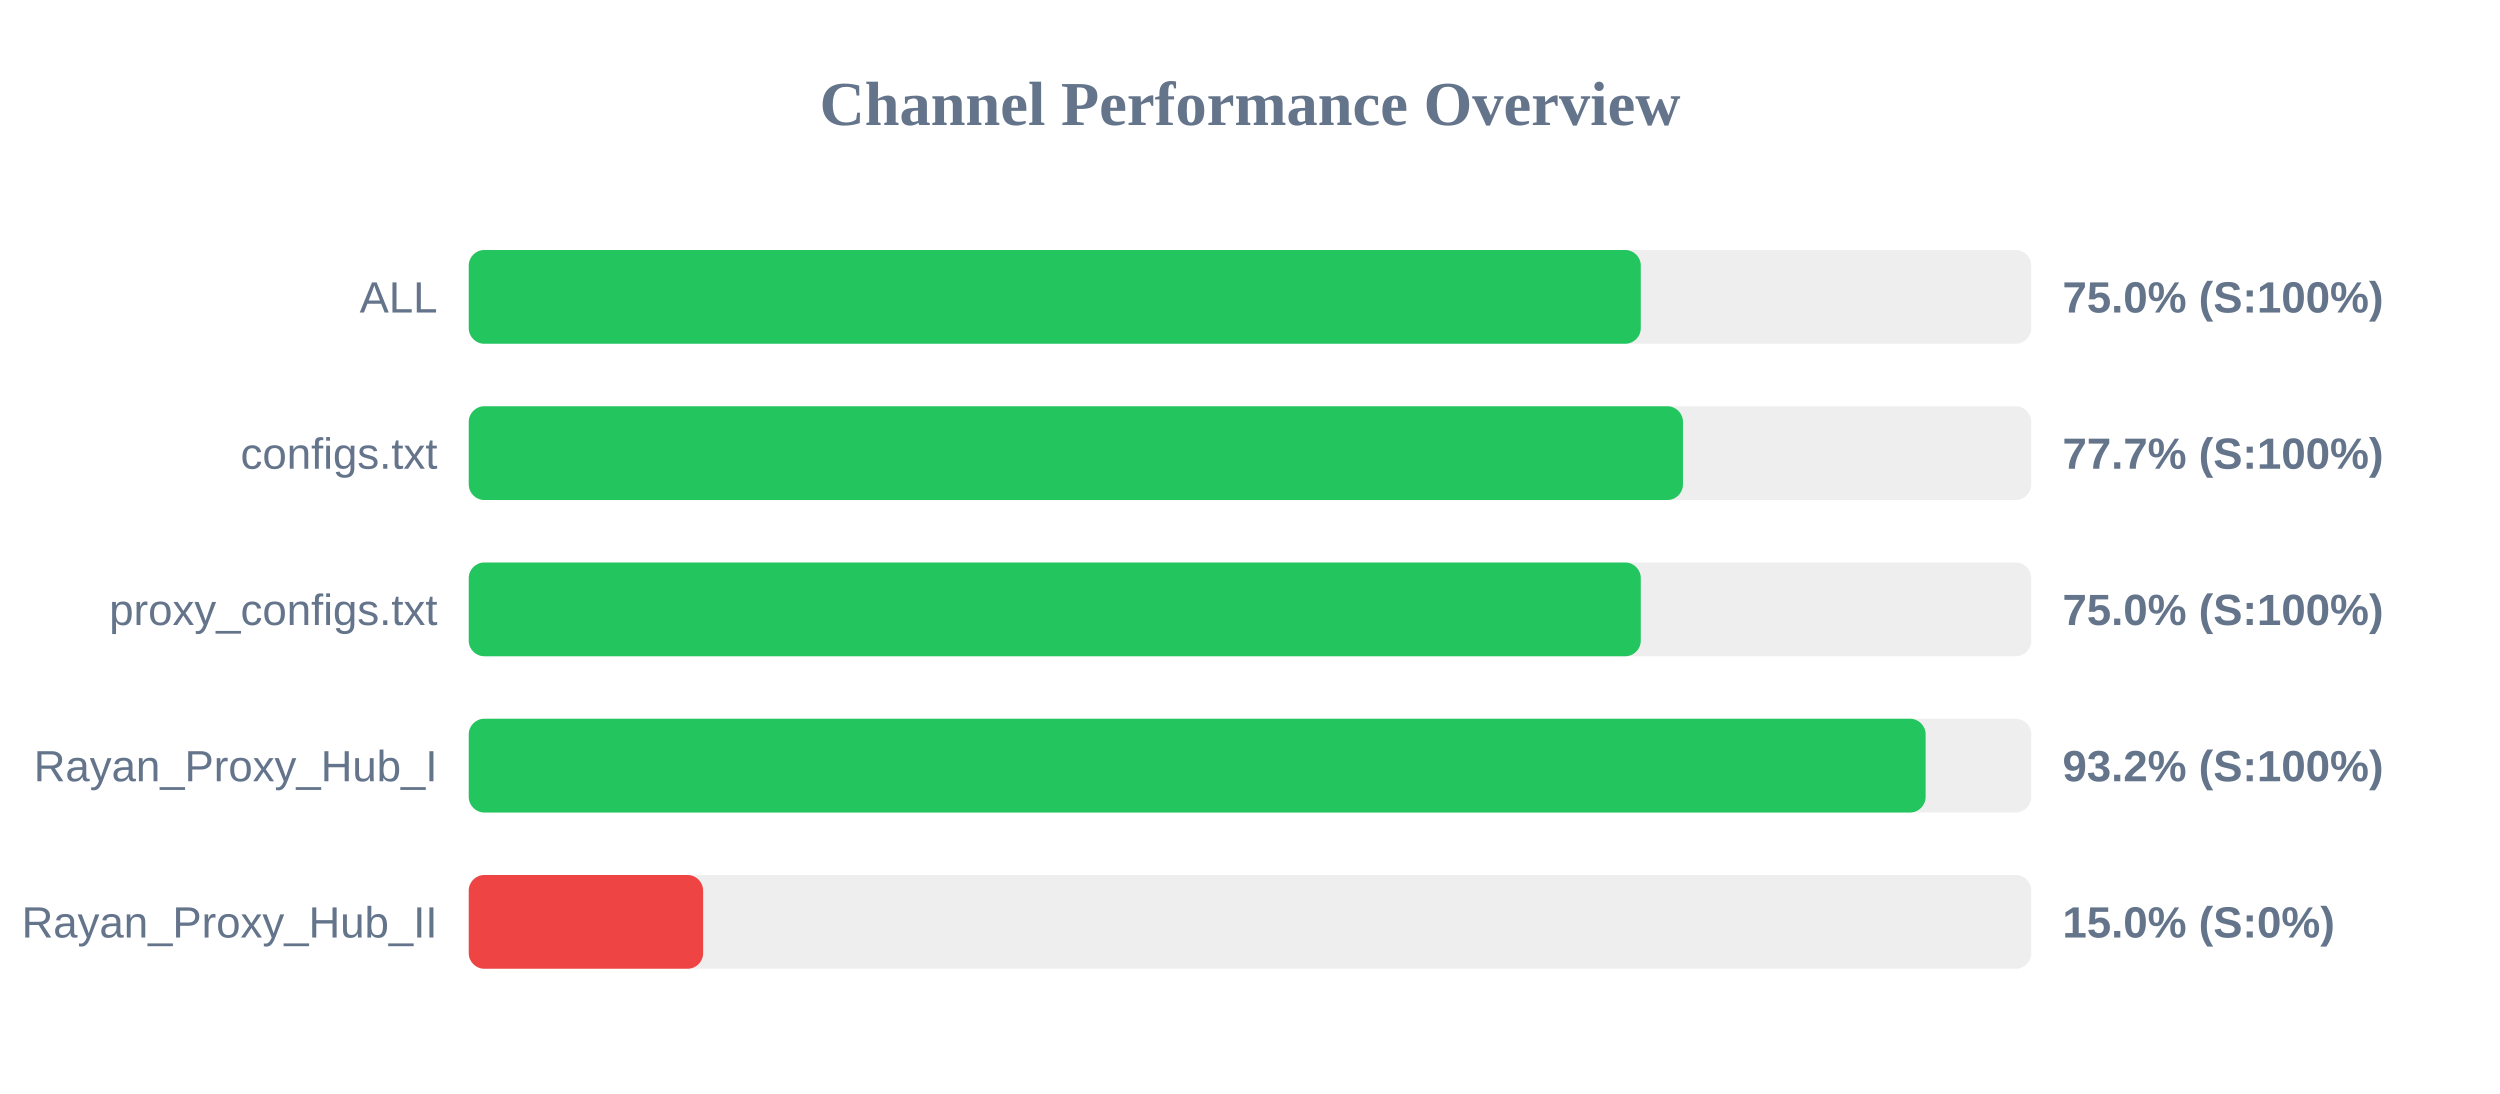
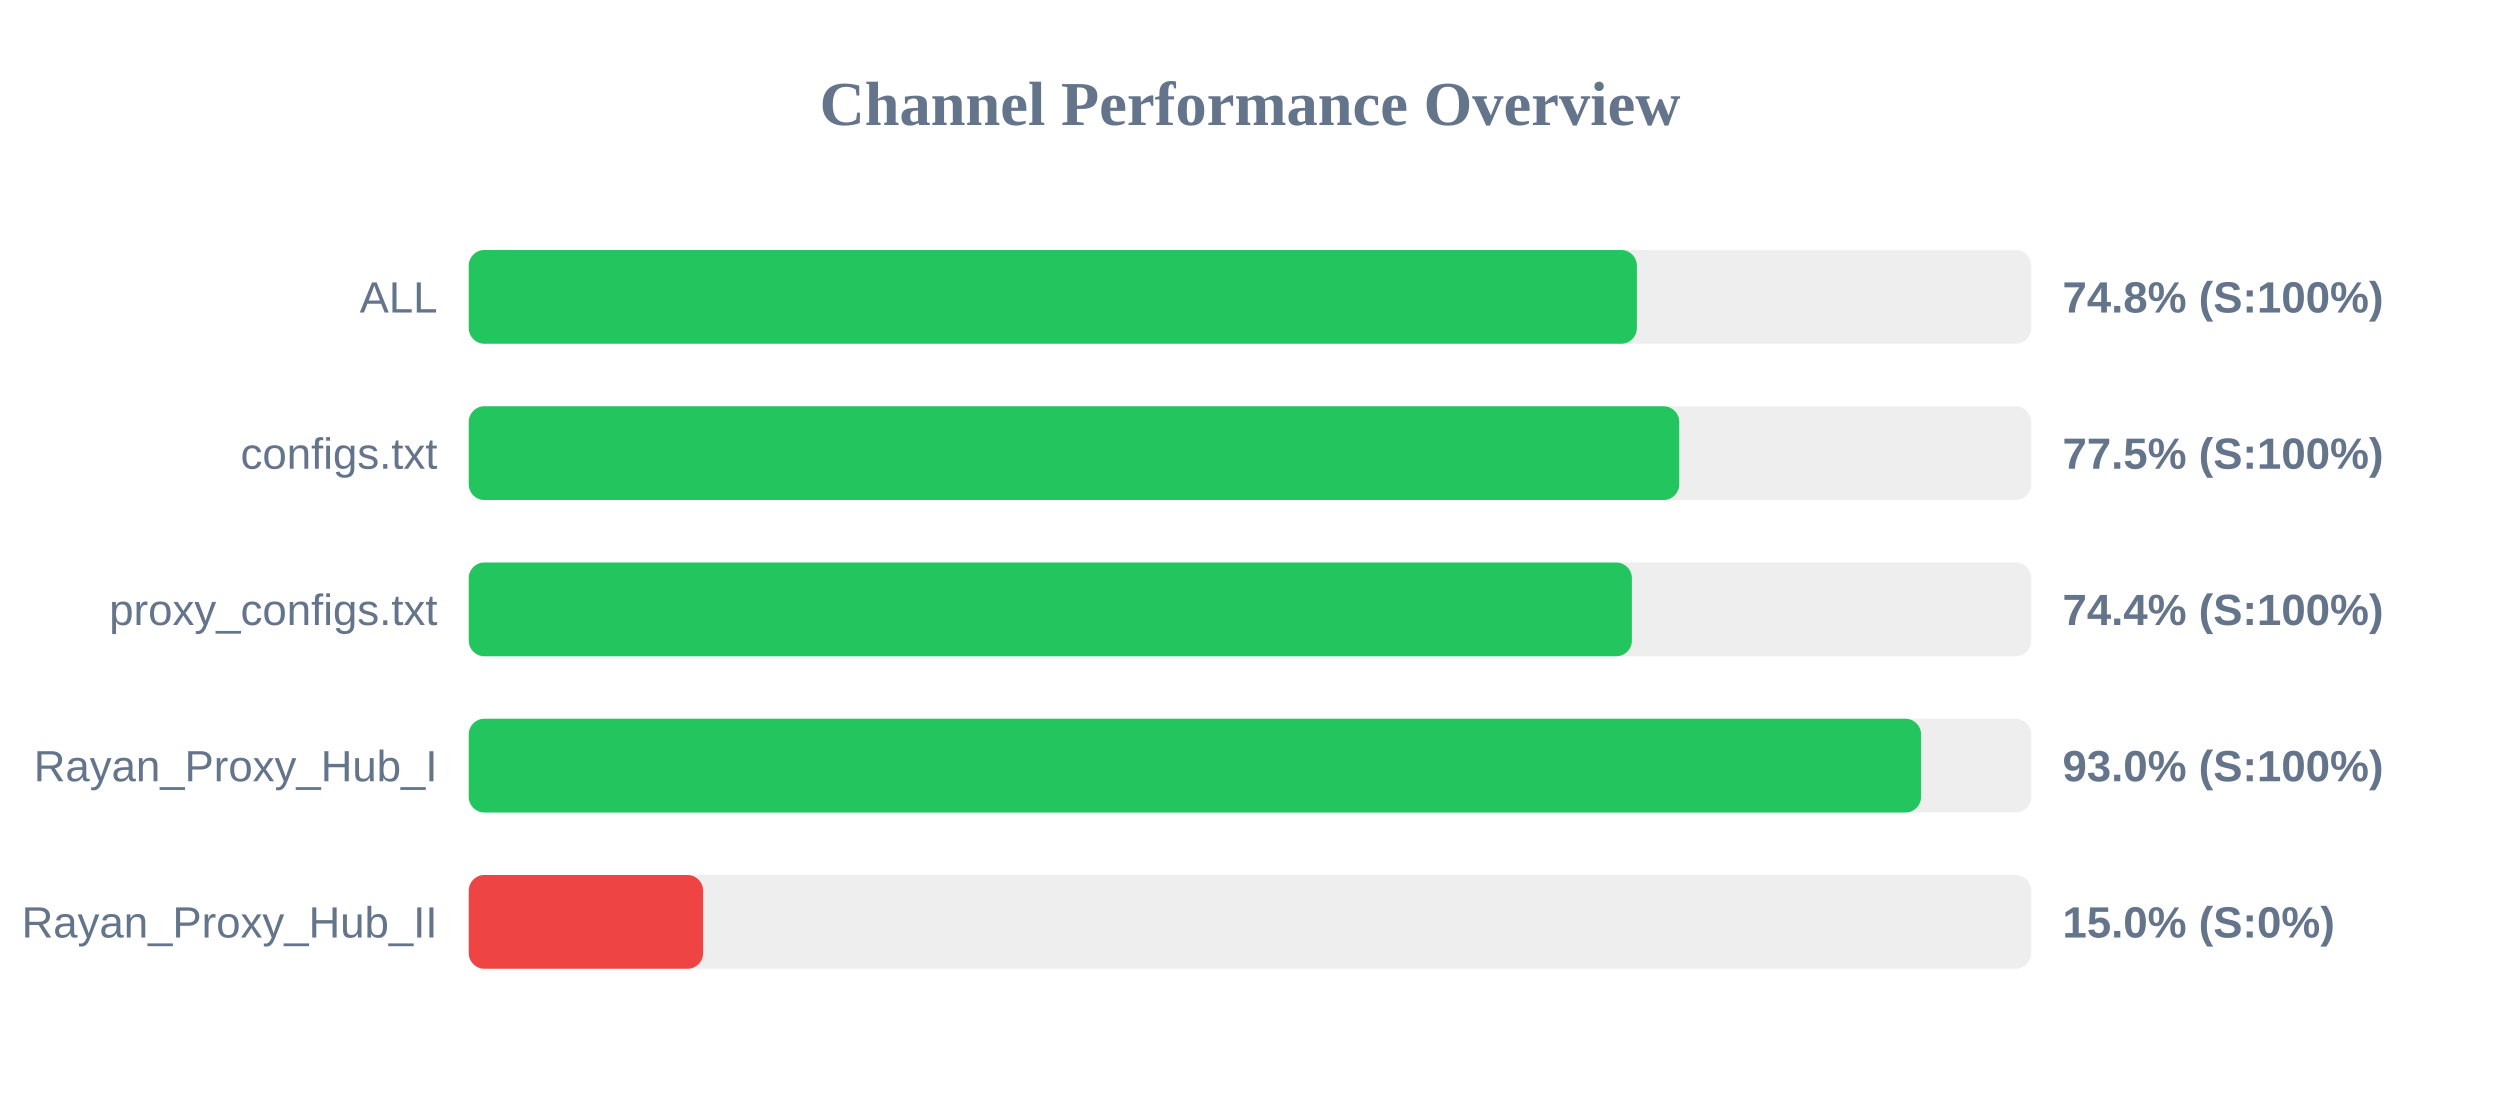
<svg xmlns="http://www.w3.org/2000/svg" width="800" height="350" version="1.1">
  <style>
        .row { font: 14px Arial; fill: #64748b; }
        .score { font: bold 14px Arial; fill: #64748b; }
    </style>
  <text x="400" y="40" text-anchor="middle" font-size="20px" font-weight="bold" fill="#64748b">Channel Performance Overview</text>
  <rect x="150" y="80" width="500" height="30" fill="#eee" rx="5" />
-   <rect x="150" y="80" width="375.05" height="30" fill="#22c55e" rx="5" />
+   <rect x="150" y="80" width="373.8" height="30" fill="#22c55e" rx="5" />
  <text x="140" y="100" text-anchor="end" class="row">ALL</text>
-   <text x="660" y="100" text-anchor="start" class="score">75.0% (S:100%)</text>
+   <text x="660" y="100" text-anchor="start" class="score">74.8% (S:100%)</text>
  <rect x="150" y="130" width="500" height="30" fill="#eee" rx="5" />
-   <rect x="150" y="130" width="388.55" height="30" fill="#22c55e" rx="5" />
+   <rect x="150" y="130" width="387.35" height="30" fill="#22c55e" rx="5" />
  <text x="140" y="150" text-anchor="end" class="row">configs.txt</text>
-   <text x="660" y="150" text-anchor="start" class="score">77.7% (S:100%)</text>
+   <text x="660" y="150" text-anchor="start" class="score">77.5% (S:100%)</text>
  <rect x="150" y="180" width="500" height="30" fill="#eee" rx="5" />
-   <rect x="150" y="180" width="375.05" height="30" fill="#22c55e" rx="5" />
+   <rect x="150" y="180" width="372.2" height="30" fill="#22c55e" rx="5" />
  <text x="140" y="200" text-anchor="end" class="row">proxy_configs.txt</text>
-   <text x="660" y="200" text-anchor="start" class="score">75.0% (S:100%)</text>
+   <text x="660" y="200" text-anchor="start" class="score">74.4% (S:100%)</text>
  <rect x="150" y="230" width="500" height="30" fill="#eee" rx="5" />
-   <rect x="150" y="230" width="466.2" height="30" fill="#22c55e" rx="5" />
+   <rect x="150" y="230" width="464.75" height="30" fill="#22c55e" rx="5" />
  <text x="140" y="250" text-anchor="end" class="row">Rayan_Proxy_Hub_I</text>
-   <text x="660" y="250" text-anchor="start" class="score">93.2% (S:100%)</text>
+   <text x="660" y="250" text-anchor="start" class="score">93.0% (S:100%)</text>
  <rect x="150" y="280" width="500" height="30" fill="#eee" rx="5" />
  <rect x="150" y="280" width="75.0" height="30" fill="#ef4444" rx="5" />
  <text x="140" y="300" text-anchor="end" class="row">Rayan_Proxy_Hub_II</text>
  <text x="660" y="300" text-anchor="start" class="score">15.0% (S:0%)</text>
</svg>
